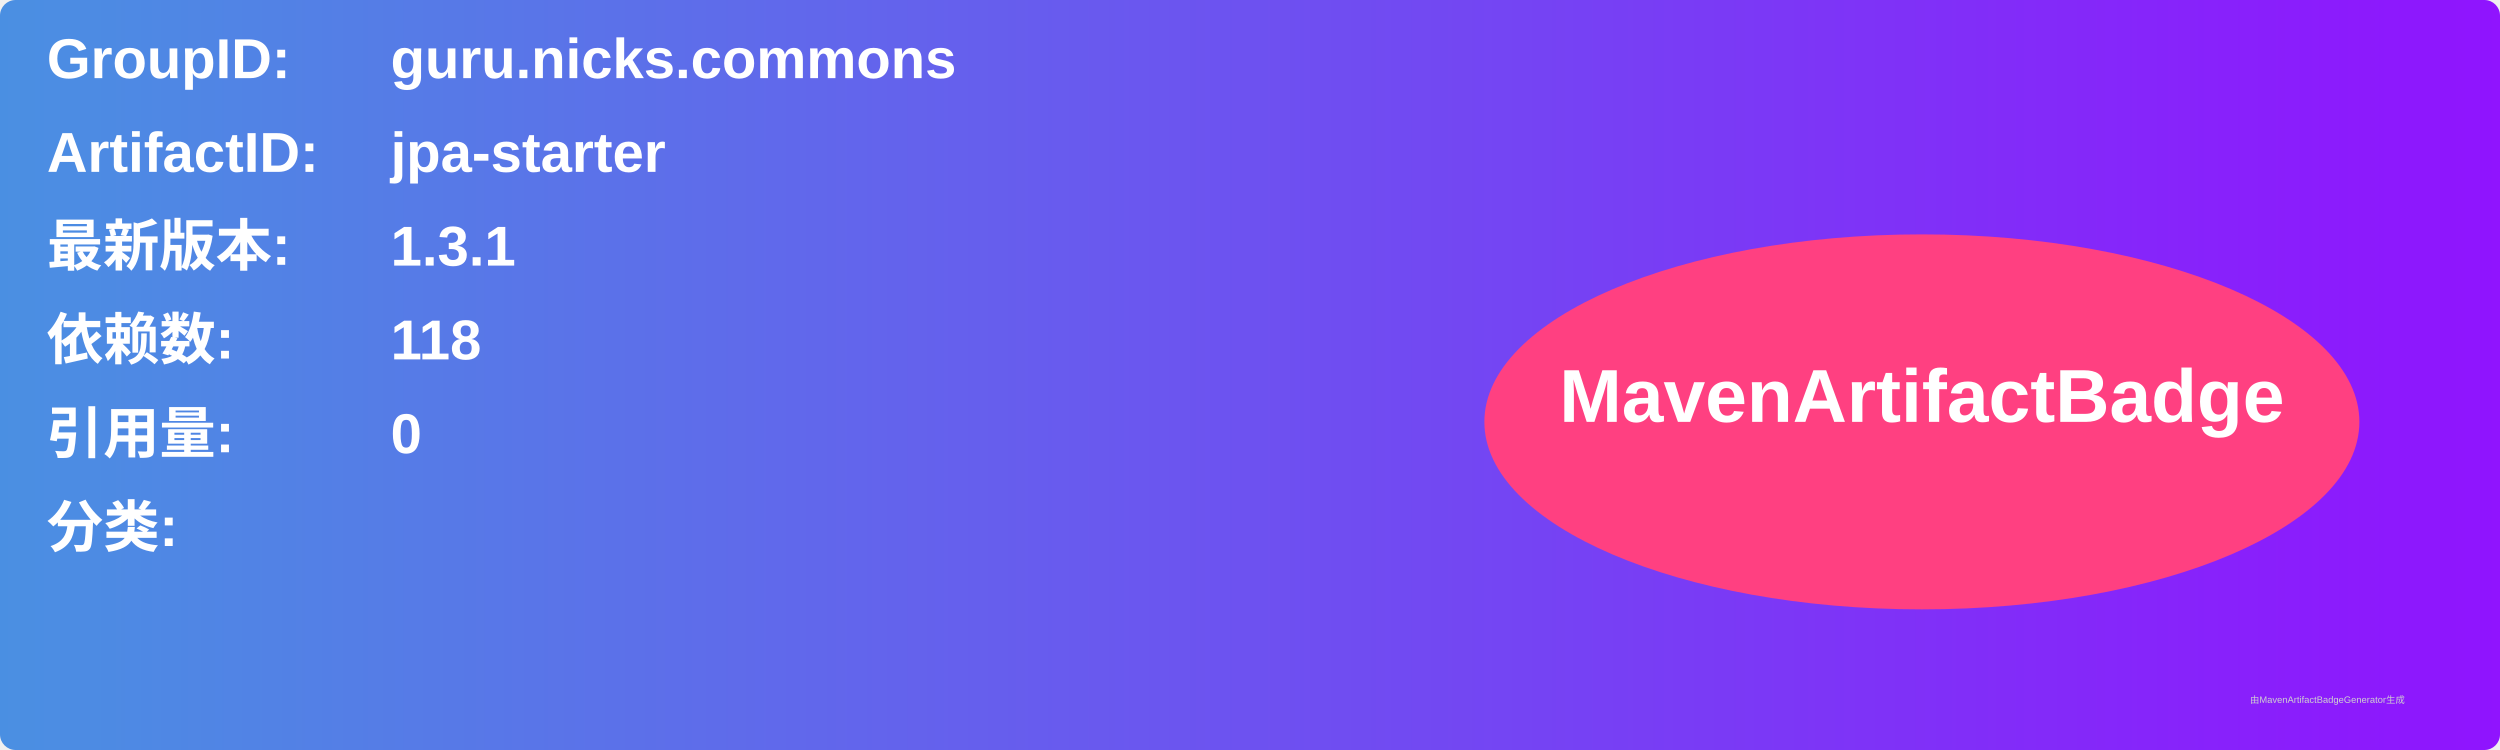
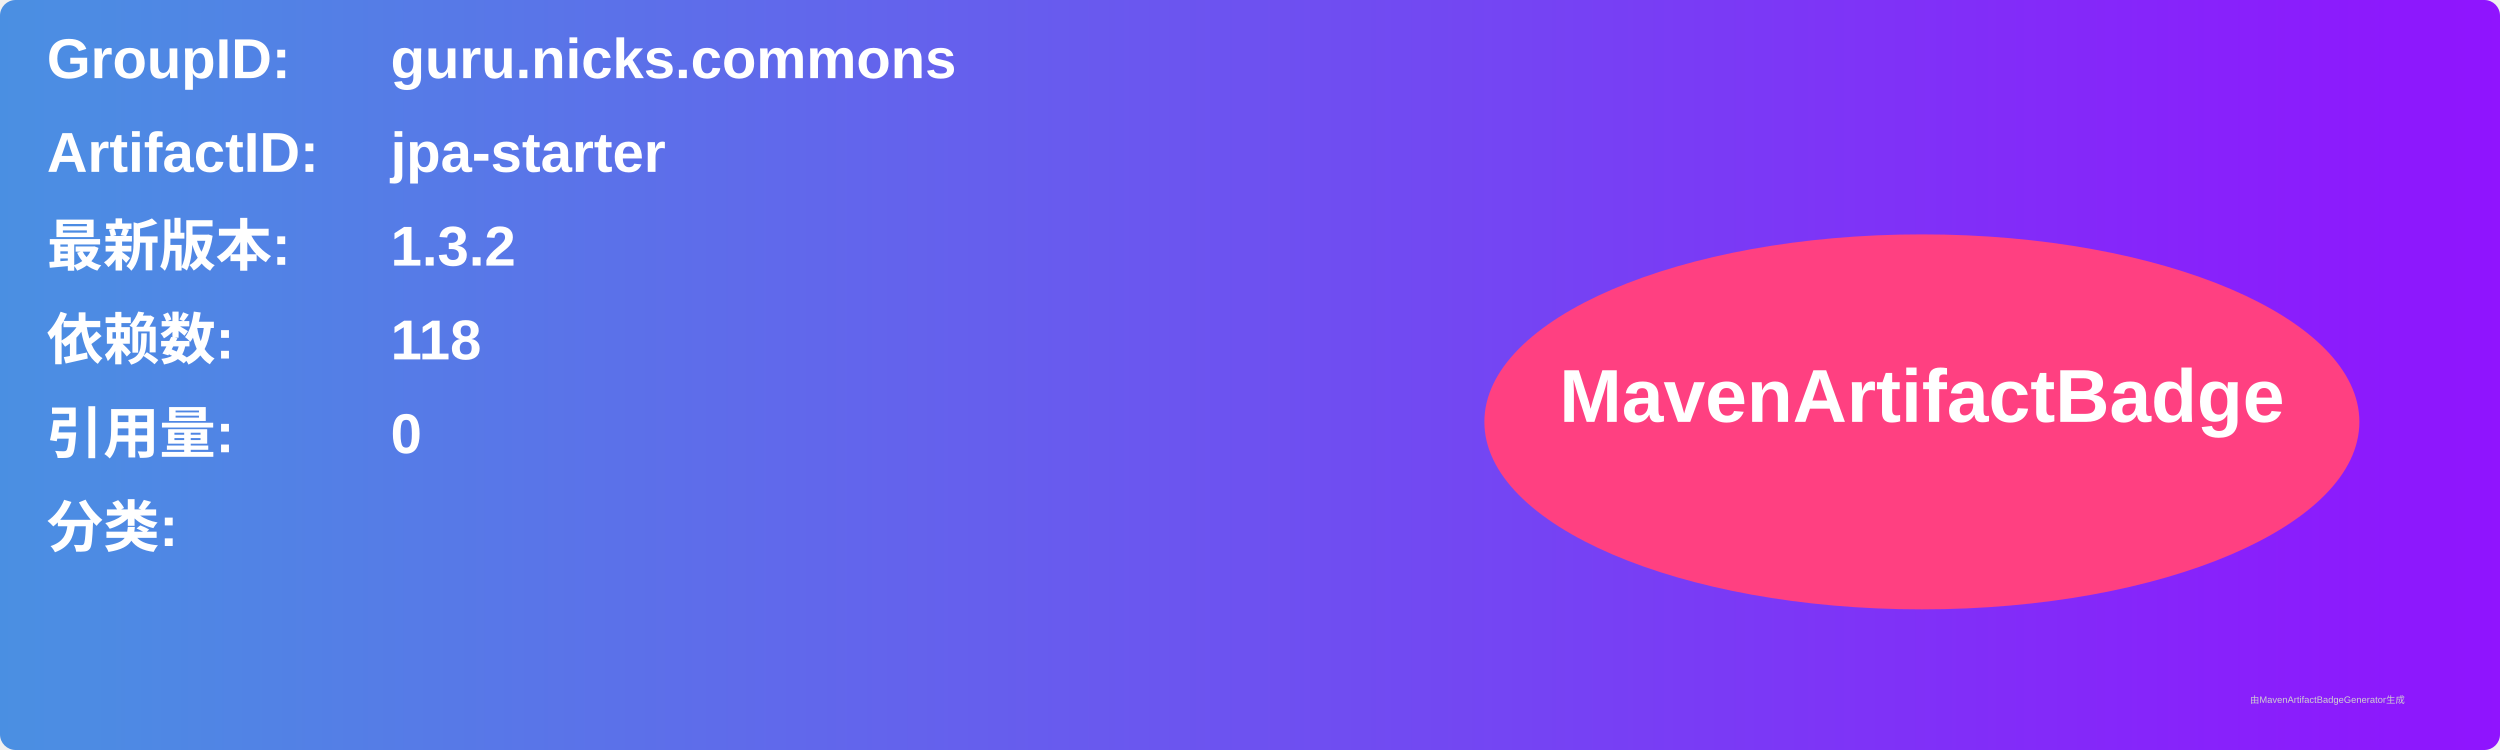
<svg xmlns="http://www.w3.org/2000/svg" width="800" height="240" viewBox="0 0 800 240">
  <linearGradient id="grad" x1="0%" y1="0%" x2="100%" y2="0%">
    <stop offset="0%" stop-color="#4a90e2" />
    <stop offset="100%" stop-color="#9013fe" />
  </linearGradient>
  <rect width="100%" height="100%" rx="5" ry="5" fill="url(#grad)" />
  <g transform="translate(15, 15)">
    <text x="0" y="10" font-family="Arial" font-size="18" fill="white" font-weight="bold" width="260">GroupID:</text>
    <text x="110" y="10" font-family="Arial" font-size="18" fill="white" font-weight="bold" width="460">guru.nicks.commons</text>
    <text x="0" y="40" font-family="Arial" font-size="18" fill="white" font-weight="bold" width="260">ArtifactID:</text>
    <text x="110" y="40" font-family="Arial" font-size="18" fill="white" font-weight="bold" width="460">jpa-starter</text>
    <text x="0" y="70" font-family="Arial" font-size="18" fill="white" font-weight="bold">最新版本:</text>
    <text x="110" y="70" font-family="Arial" font-size="18" fill="white" font-weight="bold">
-       <tspan font-weight="bold">1.3.1</tspan>
+       <tspan font-weight="bold">1.3.2</tspan>
    </text>
    <text x="0" y="100" font-family="Arial" font-size="18" fill="white" font-weight="bold">依赖数: </text>
    <text x="110" y="100" font-family="Arial" font-size="18" fill="white">
      <tspan font-weight="bold">118</tspan>
    </text>
    <text x="0" y="130" font-family="Arial" font-size="18" fill="white" font-weight="bold">引用量: </text>
    <text x="110" y="130" font-family="Arial" font-size="18" fill="white">
      <tspan font-weight="bold">0</tspan>
    </text>
    <text x="0" y="160" font-family="Arial" font-size="18" fill="white" font-weight="bold">分类:</text>
    <text x="10" y="190" font-family="Arial" font-size="10" fill="white">
      <tspan font-weight="bold" />
    </text>
    <ellipse cx="600" cy="120" rx="140" ry="60" fill="#ff4081" />
    <text x="600" y="120" text-anchor="middle" font-family="Arial" font-size="24" fill="white" font-weight="bold">MavenArtifactBadge</text>
  </g>
  <text x="720" y="225" font-family="Arial" font-size="3" fill="#d0d0d0">由MavenArtifactBadgeGenerator生成</text>
</svg>
